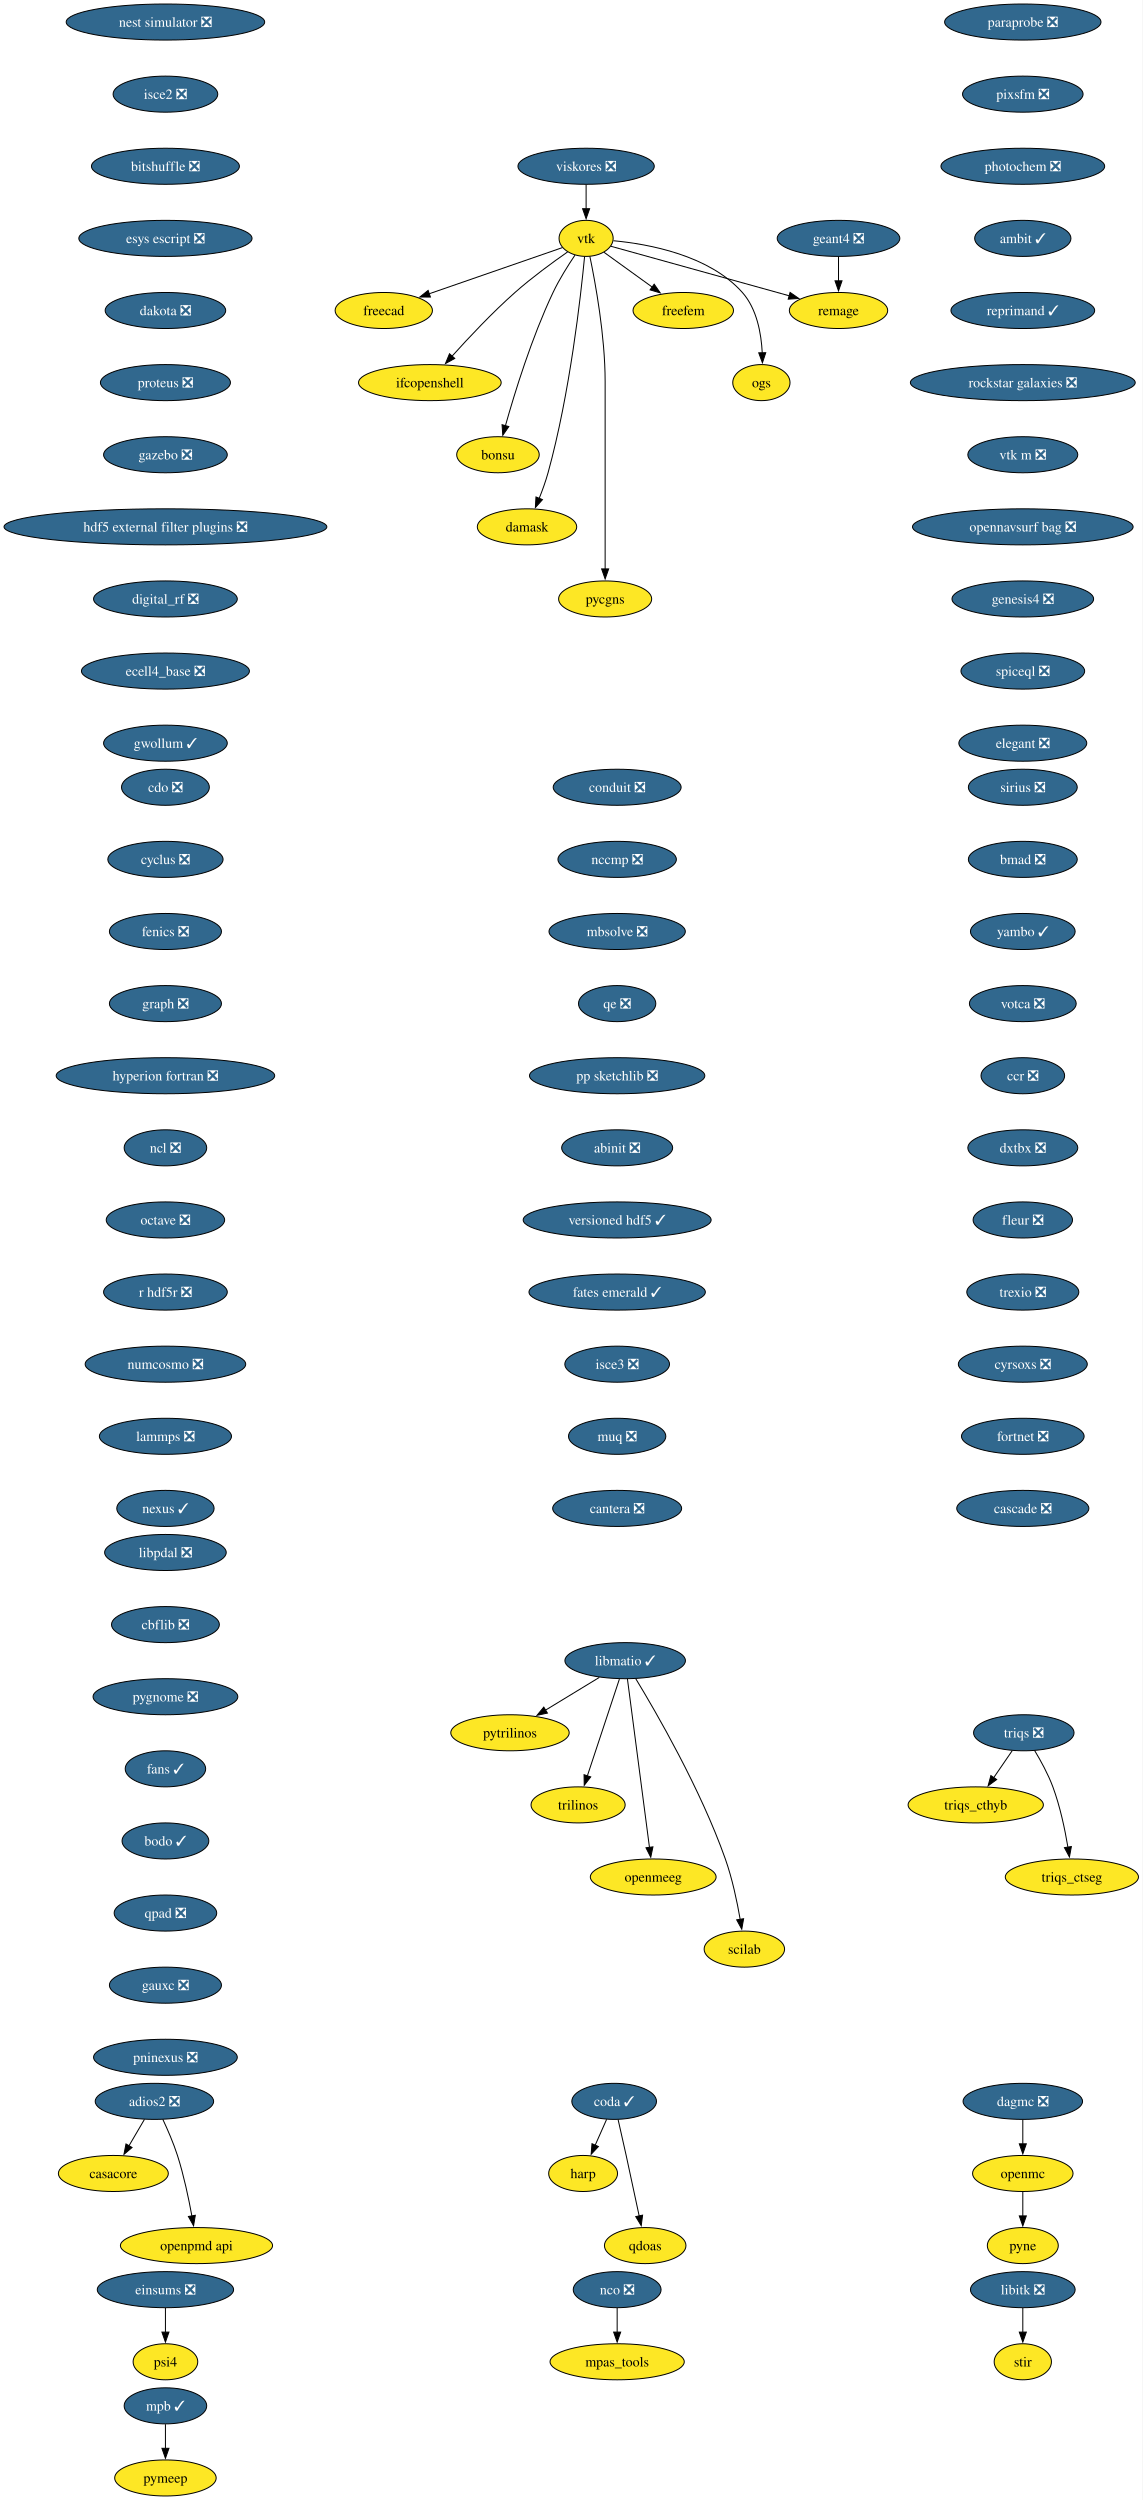
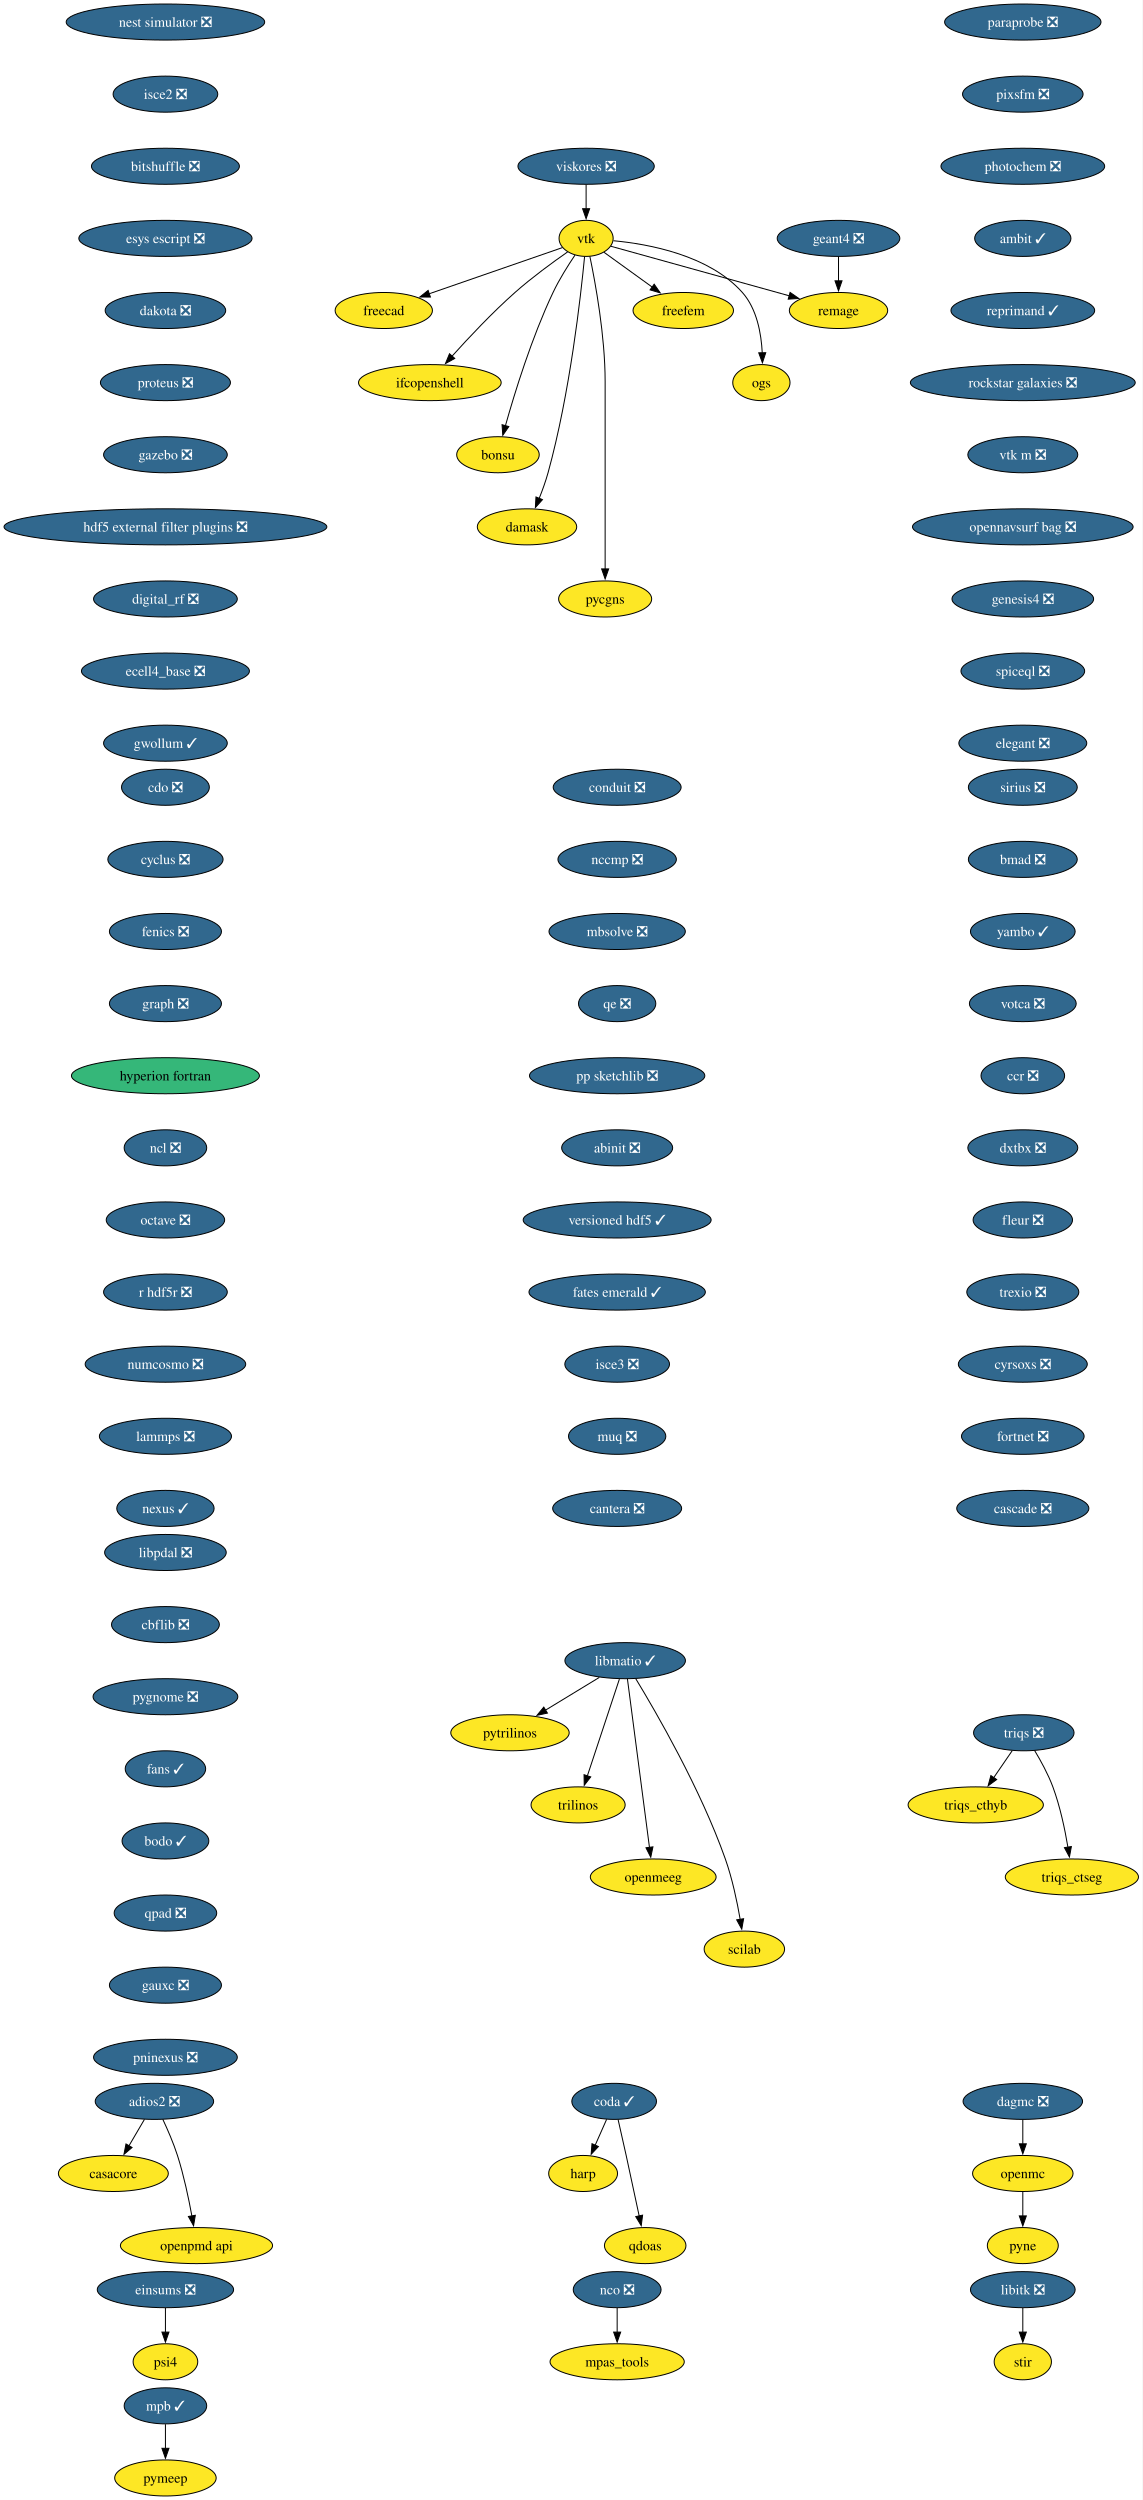
<svg xmlns="http://www.w3.org/2000/svg" xmlns:xlink="http://www.w3.org/1999/xlink" width="1141pt" height="2496pt" viewBox="0.00 0.00 1141.00 2496.00">
  <g id="graph0" class="graph" transform="scale(1 1) rotate(0) translate(4 2492)">
    <polygon fill="white" stroke="none" points="-4,4 -4,-2492 1136.63,-2492 1136.63,4 -4,4" />
    <g id="node1" class="node">
      <g id="a_node1">
        <a xlink:href="https://github.com/conda-forge/casacore-feedstock" xlink:title="casacore">
          <ellipse fill="#fde725" stroke="black" cx="109.17" cy="-322" rx="54.89" ry="18" />
          <text xml:space="preserve" text-anchor="middle" x="109.17" y="-317.32" font-family="Times,serif" font-size="14.00">casacore</text>
        </a>
      </g>
    </g>
    <g id="node2" class="node">
      <g id="a_node2">
        <a xlink:href="https://github.com/conda-forge/cdo-feedstock/pull/173" xlink:title="cdo ❎">
          <ellipse fill="#31688e" stroke="black" cx="161.17" cy="-1706" rx="43.84" ry="18" />
          <text xml:space="preserve" text-anchor="middle" x="161.17" y="-1701.33" font-family="Times,serif" font-size="14.00" fill="white">cdo ❎</text>
        </a>
      </g>
    </g>
    <g id="node3" class="node">
      <g id="a_node3">
        <a xlink:href="https://github.com/conda-forge/cyclus-feedstock/pull/112" xlink:title="cyclus ❎">
          <ellipse fill="#31688e" stroke="black" cx="161.17" cy="-1634" rx="57.52" ry="18" />
          <text xml:space="preserve" text-anchor="middle" x="161.17" y="-1629.33" font-family="Times,serif" font-size="14.00" fill="white">cyclus ❎</text>
        </a>
      </g>
    </g>
    <g id="node4" class="node">
      <g id="a_node4">
        <a xlink:href="https://github.com/conda-forge/fenics-feedstock/pull/287" xlink:title="fenics ❎">
          <ellipse fill="#31688e" stroke="black" cx="161.17" cy="-1562" rx="55.94" ry="18" />
          <text xml:space="preserve" text-anchor="middle" x="161.17" y="-1557.33" font-family="Times,serif" font-size="14.00" fill="white">fenics ❎</text>
        </a>
      </g>
    </g>
    <g id="node5" class="node">
      <g id="a_node5">
        <a xlink:href="https://github.com/conda-forge/graph-feedstock/pull/14" xlink:title="graph ❎">
          <ellipse fill="#31688e" stroke="black" cx="161.17" cy="-1490" rx="55.94" ry="18" />
          <text xml:space="preserve" text-anchor="middle" x="161.17" y="-1485.33" font-family="Times,serif" font-size="14.00" fill="white">graph ❎</text>
        </a>
      </g>
    </g>
    <g id="node6" class="node">
      <g id="a_node6">
-         <a xlink:href="https://github.com/conda-forge/hyperion-fortran-feedstock/pull/34" xlink:title="hyperion fortran ❎">
-           <ellipse fill="#31688e" stroke="black" cx="161.17" cy="-1418" rx="109.08" ry="18" />
-           <text xml:space="preserve" text-anchor="middle" x="161.17" y="-1413.33" font-family="Times,serif" font-size="14.00" fill="white">hyperion fortran ❎</text>
+         <a xlink:href="https://github.com/conda-forge/hyperion-fortran-feedstock" xlink:title="hyperion fortran">
+           <ellipse fill="#35b779" stroke="black" cx="161.17" cy="-1418" rx="93.82" ry="18" />
+           <text xml:space="preserve" text-anchor="middle" x="161.17" y="-1413.33" font-family="Times,serif" font-size="14.00">hyperion fortran</text>
        </a>
      </g>
    </g>
    <g id="node7" class="node">
      <g id="a_node7">
        <a xlink:href="https://github.com/conda-forge/ncl-feedstock/pull/171" xlink:title="ncl ❎">
          <ellipse fill="#31688e" stroke="black" cx="161.17" cy="-1346" rx="41.21" ry="18" />
          <text xml:space="preserve" text-anchor="middle" x="161.17" y="-1341.33" font-family="Times,serif" font-size="14.00" fill="white">ncl ❎</text>
        </a>
      </g>
    </g>
    <g id="node15" class="node">
      <g id="a_node15">
        <a xlink:href="https://github.com/conda-forge/octave-feedstock/pull/158" xlink:title="octave ❎">
          <ellipse fill="#31688e" stroke="black" cx="161.17" cy="-1274" rx="59.1" ry="18" />
          <text xml:space="preserve" text-anchor="middle" x="161.17" y="-1269.33" font-family="Times,serif" font-size="14.00" fill="white">octave ❎</text>
        </a>
      </g>
    </g>
    <g id="node8" class="node">
      <g id="a_node8">
        <a xlink:href="https://github.com/conda-forge/libitk-feedstock/pull/112" xlink:title="libitk ❎">
          <ellipse fill="#31688e" stroke="black" cx="1017.17" cy="-206" rx="52.26" ry="18" />
          <text xml:space="preserve" text-anchor="middle" x="1017.17" y="-201.33" font-family="Times,serif" font-size="14.00" fill="white">libitk ❎</text>
        </a>
      </g>
    </g>
    <g id="node9" class="node">
      <g id="a_node9">
        <a xlink:href="https://github.com/conda-forge/stir-feedstock" xlink:title="stir">
          <ellipse fill="#fde725" stroke="black" cx="1017.17" cy="-134" rx="28.59" ry="18" />
          <text xml:space="preserve" text-anchor="middle" x="1017.17" y="-129.32" font-family="Times,serif" font-size="14.00">stir</text>
        </a>
      </g>
    </g>
    <g id="edge6" class="edge">
      <path fill="none" stroke="black" d="M1017.17,-187.7C1017.17,-180.41 1017.17,-171.73 1017.17,-163.54" />
      <polygon fill="black" stroke="black" points="1020.67,-163.62 1017.17,-153.62 1013.67,-163.62 1020.67,-163.62" />
    </g>
    <g id="node10" class="node">
      <g id="a_node10">
        <a xlink:href="https://github.com/conda-forge/libmatio-feedstock/pull/62" xlink:title="libmatio ✓">
          <ellipse fill="#31688e" stroke="black" cx="620.17" cy="-834" rx="60.15" ry="18" />
          <text xml:space="preserve" text-anchor="middle" x="620.17" y="-829.33" font-family="Times,serif" font-size="14.00" fill="white">libmatio ✓</text>
        </a>
      </g>
    </g>
    <g id="node11" class="node">
      <g id="a_node11">
        <a xlink:href="https://github.com/conda-forge/pytrilinos-feedstock" xlink:title="pytrilinos">
          <ellipse fill="#fde725" stroke="black" cx="505.17" cy="-762" rx="59.1" ry="18" />
          <text xml:space="preserve" text-anchor="middle" x="505.17" y="-757.33" font-family="Times,serif" font-size="14.00">pytrilinos</text>
        </a>
      </g>
    </g>
    <g id="edge7" class="edge">
      <path fill="none" stroke="black" d="M594.36,-817.29C578.52,-807.65 558.03,-795.18 540.68,-784.62" />
      <polygon fill="black" stroke="black" points="542.54,-781.65 532.18,-779.44 538.9,-787.63 542.54,-781.65" />
    </g>
    <g id="node12" class="node">
      <g id="a_node12">
        <a xlink:href="https://github.com/conda-forge/trilinos-feedstock" xlink:title="trilinos">
          <ellipse fill="#fde725" stroke="black" cx="573.17" cy="-690" rx="47" ry="18" />
          <text xml:space="preserve" text-anchor="middle" x="573.17" y="-685.33" font-family="Times,serif" font-size="14.00">trilinos</text>
        </a>
      </g>
    </g>
    <g id="edge8" class="edge">
      <path fill="none" stroke="black" d="M614.4,-815.59C606.43,-791.5 591.95,-747.75 582.44,-719.03" />
      <polygon fill="black" stroke="black" points="585.77,-717.94 579.3,-709.55 579.12,-720.14 585.77,-717.94" />
    </g>
    <g id="node13" class="node">
      <g id="a_node13">
        <a xlink:href="https://github.com/conda-forge/openmeeg-feedstock" xlink:title="openmeeg">
          <ellipse fill="#fde725" stroke="black" cx="648.17" cy="-618" rx="62.78" ry="18" />
          <text xml:space="preserve" text-anchor="middle" x="648.17" y="-613.33" font-family="Times,serif" font-size="14.00">openmeeg</text>
        </a>
      </g>
    </g>
    <g id="edge9" class="edge">
      <path fill="none" stroke="black" d="M622.41,-815.85C627.21,-779.14 638.53,-692.66 644.43,-647.53" />
      <polygon fill="black" stroke="black" points="647.89,-648.1 645.71,-637.73 640.95,-647.19 647.89,-648.1" />
    </g>
    <g id="node14" class="node">
      <g id="a_node14">
        <a xlink:href="https://github.com/conda-forge/scilab-feedstock" xlink:title="scilab">
          <ellipse fill="#fde725" stroke="black" cx="739.17" cy="-546" rx="40.16" ry="18" />
          <text xml:space="preserve" text-anchor="middle" x="739.17" y="-541.33" font-family="Times,serif" font-size="14.00">scilab</text>
        </a>
      </g>
    </g>
    <g id="edge10" class="edge">
      <path fill="none" stroke="black" d="M630.71,-816.02C650.95,-782.72 695.41,-705.97 720.17,-636 727.1,-616.39 731.93,-593.42 734.98,-575.73" />
      <polygon fill="black" stroke="black" points="738.42,-576.35 736.57,-565.92 731.51,-575.23 738.42,-576.35" />
    </g>
    <g id="node18" class="node">
      <g id="a_node18">
        <a xlink:href="https://github.com/conda-forge/r-hdf5r-feedstock/pull/44" xlink:title="r hdf5r ❎">
          <ellipse fill="#31688e" stroke="black" cx="161.17" cy="-1202" rx="61.73" ry="18" />
          <text xml:space="preserve" text-anchor="middle" x="161.17" y="-1197.33" font-family="Times,serif" font-size="14.00" fill="white">r hdf5r ❎</text>
        </a>
      </g>
    </g>
    <g id="node16" class="node">
      <g id="a_node16">
        <a xlink:href="https://github.com/conda-forge/nco-feedstock/pull/215" xlink:title="nco ❎">
          <ellipse fill="#31688e" stroke="black" cx="612.17" cy="-206" rx="43.84" ry="18" />
          <text xml:space="preserve" text-anchor="middle" x="612.17" y="-201.33" font-family="Times,serif" font-size="14.00" fill="white">nco ❎</text>
        </a>
      </g>
    </g>
    <g id="node17" class="node">
      <g id="a_node17">
        <a xlink:href="https://github.com/conda-forge/mpas_tools-feedstock" xlink:title="mpas_tools">
          <ellipse fill="#fde725" stroke="black" cx="612.17" cy="-134" rx="66.99" ry="18" />
          <text xml:space="preserve" text-anchor="middle" x="612.17" y="-129.32" font-family="Times,serif" font-size="14.00">mpas_tools</text>
        </a>
      </g>
    </g>
    <g id="edge12" class="edge">
      <path fill="none" stroke="black" d="M612.17,-187.7C612.17,-180.41 612.17,-171.73 612.17,-163.54" />
      <polygon fill="black" stroke="black" points="615.67,-163.62 612.17,-153.62 608.67,-163.62 615.67,-163.62" />
    </g>
    <g id="node21" class="node">
      <g id="a_node21">
        <a xlink:href="https://github.com/conda-forge/numcosmo-feedstock/pull/110" xlink:title="numcosmo ❎">
          <ellipse fill="#31688e" stroke="black" cx="161.17" cy="-1130" rx="80.14" ry="18" />
          <text xml:space="preserve" text-anchor="middle" x="161.17" y="-1125.33" font-family="Times,serif" font-size="14.00" fill="white">numcosmo ❎</text>
        </a>
      </g>
    </g>
    <g id="node19" class="node">
      <g id="a_node19">
        <a xlink:href="https://github.com/conda-forge/openmc-feedstock" xlink:title="openmc">
          <ellipse fill="#fde725" stroke="black" cx="1017.17" cy="-322" rx="50.16" ry="18" />
          <text xml:space="preserve" text-anchor="middle" x="1017.17" y="-317.32" font-family="Times,serif" font-size="14.00">openmc</text>
        </a>
      </g>
    </g>
    <g id="node20" class="node">
      <g id="a_node20">
        <a xlink:href="https://github.com/conda-forge/pyne-feedstock" xlink:title="pyne">
          <ellipse fill="#fde725" stroke="black" cx="1017.17" cy="-250" rx="35.42" ry="18" />
          <text xml:space="preserve" text-anchor="middle" x="1017.17" y="-245.32" font-family="Times,serif" font-size="14.00">pyne</text>
        </a>
      </g>
    </g>
    <g id="edge14" class="edge">
      <path fill="none" stroke="black" d="M1017.17,-303.7C1017.17,-296.41 1017.17,-287.73 1017.17,-279.54" />
      <polygon fill="black" stroke="black" points="1020.67,-279.62 1017.17,-269.62 1013.67,-279.62 1020.67,-279.62" />
    </g>
    <g id="node31" class="node">
      <g id="a_node31">
        <a xlink:href="https://github.com/conda-forge/lammps-feedstock/pull/239" xlink:title="lammps ❎">
          <ellipse fill="#31688e" stroke="black" cx="161.17" cy="-1058" rx="65.94" ry="18" />
          <text xml:space="preserve" text-anchor="middle" x="161.17" y="-1053.33" font-family="Times,serif" font-size="14.00" fill="white">lammps ❎</text>
        </a>
      </g>
    </g>
    <g id="node22" class="node">
      <g id="a_node22">
        <a xlink:href="https://github.com/conda-forge/vtk-feedstock" xlink:title="vtk">
          <ellipse fill="#fde725" stroke="black" cx="581.17" cy="-2254" rx="27.01" ry="18" />
          <text xml:space="preserve" text-anchor="middle" x="581.17" y="-2249.32" font-family="Times,serif" font-size="14.00">vtk</text>
        </a>
      </g>
    </g>
    <g id="node23" class="node">
      <g id="a_node23">
        <a xlink:href="https://github.com/conda-forge/freecad-feedstock" xlink:title="freecad">
          <ellipse fill="#fde725" stroke="black" cx="379.17" cy="-2182" rx="48.58" ry="18" />
          <text xml:space="preserve" text-anchor="middle" x="379.17" y="-2177.32" font-family="Times,serif" font-size="14.00">freecad</text>
        </a>
      </g>
    </g>
    <g id="edge16" class="edge">
      <path fill="none" stroke="black" d="M557.6,-2244.83C525.09,-2233.57 465.83,-2213.03 424.57,-2198.73" />
      <polygon fill="black" stroke="black" points="425.73,-2195.43 415.13,-2195.46 423.44,-2202.05 425.73,-2195.43" />
    </g>
    <g id="node24" class="node">
      <g id="a_node24">
        <a xlink:href="https://github.com/conda-forge/ifcopenshell-feedstock" xlink:title="ifcopenshell">
          <ellipse fill="#fde725" stroke="black" cx="425.17" cy="-2110" rx="71.2" ry="18" />
          <text xml:space="preserve" text-anchor="middle" x="425.17" y="-2105.32" font-family="Times,serif" font-size="14.00">ifcopenshell</text>
        </a>
      </g>
    </g>
    <g id="edge17" class="edge">
      <path fill="none" stroke="black" d="M562.72,-2240.51C547.99,-2230.24 527.09,-2214.99 510.17,-2200 487.48,-2179.91 463.85,-2154.77 447.28,-2136.34" />
      <polygon fill="black" stroke="black" points="450.02,-2134.15 440.75,-2129.01 444.79,-2138.81 450.02,-2134.15" />
    </g>
    <g id="node25" class="node">
      <g id="a_node25">
        <a xlink:href="https://github.com/conda-forge/bonsu-feedstock" xlink:title="bonsu">
          <ellipse fill="#fde725" stroke="black" cx="493.17" cy="-2038" rx="41.21" ry="18" />
          <text xml:space="preserve" text-anchor="middle" x="493.17" y="-2033.33" font-family="Times,serif" font-size="14.00">bonsu</text>
        </a>
      </g>
    </g>
    <g id="edge18" class="edge">
      <path fill="none" stroke="black" d="M570.07,-2237.3C563.14,-2227.03 554.39,-2213.12 548.17,-2200 526.85,-2155.08 509.79,-2099.63 500.6,-2066.91" />
      <polygon fill="black" stroke="black" points="504.01,-2066.12 497.98,-2057.41 497.26,-2067.98 504.01,-2066.12" />
    </g>
    <g id="node26" class="node">
      <g id="a_node26">
        <a xlink:href="https://github.com/conda-forge/damask-feedstock" xlink:title="damask">
          <ellipse fill="#fde725" stroke="black" cx="522.17" cy="-1966" rx="49.63" ry="18" />
          <text xml:space="preserve" text-anchor="middle" x="522.17" y="-1961.33" font-family="Times,serif" font-size="14.00">damask</text>
        </a>
      </g>
    </g>
    <g id="edge19" class="edge">
      <path fill="none" stroke="black" d="M579.64,-2235.77C575.91,-2196.78 564.99,-2099.01 543.17,-2020 540.81,-2011.47 537.54,-2002.44 534.28,-1994.29" />
      <polygon fill="black" stroke="black" points="537.59,-1993.14 530.51,-1985.26 531.13,-1995.84 537.59,-1993.14" />
    </g>
    <g id="node27" class="node">
      <g id="a_node27">
        <a xlink:href="https://github.com/conda-forge/pycgns-feedstock" xlink:title="pycgns">
          <ellipse fill="#fde725" stroke="black" cx="600.17" cy="-1894" rx="46.47" ry="18" />
          <text xml:space="preserve" text-anchor="middle" x="600.17" y="-1889.33" font-family="Times,serif" font-size="14.00">pycgns</text>
        </a>
      </g>
    </g>
    <g id="edge20" class="edge">
      <path fill="none" stroke="black" d="M584.92,-2236.05C590.46,-2209.52 600.17,-2156.52 600.17,-2111 600.17,-2111 600.17,-2111 600.17,-2037 600.17,-1997.74 600.17,-1952.38 600.17,-1923.69" />
      <polygon fill="black" stroke="black" points="603.67,-1924 600.17,-1914 596.67,-1924 603.67,-1924" />
    </g>
    <g id="node28" class="node">
      <g id="a_node28">
        <a xlink:href="https://github.com/conda-forge/freefem-feedstock" xlink:title="freefem">
          <ellipse fill="#fde725" stroke="black" cx="678.17" cy="-2182" rx="50.16" ry="18" />
          <text xml:space="preserve" text-anchor="middle" x="678.17" y="-2177.32" font-family="Times,serif" font-size="14.00">freefem</text>
        </a>
      </g>
    </g>
    <g id="edge21" class="edge">
      <path fill="none" stroke="black" d="M598.96,-2240.16C612.49,-2230.39 631.44,-2216.72 647.41,-2205.19" />
      <polygon fill="black" stroke="black" points="649.12,-2208.27 655.18,-2199.58 645.03,-2202.6 649.12,-2208.27" />
    </g>
    <g id="node29" class="node">
      <g id="a_node29">
        <a xlink:href="https://github.com/conda-forge/ogs-feedstock" xlink:title="ogs">
          <ellipse fill="#fde725" stroke="black" cx="756.17" cy="-2110" rx="28.59" ry="18" />
          <text xml:space="preserve" text-anchor="middle" x="756.17" y="-2105.32" font-family="Times,serif" font-size="14.00">ogs</text>
        </a>
      </g>
    </g>
    <g id="edge22" class="edge">
      <path fill="none" stroke="black" d="M608.45,-2251.65C643.56,-2248.38 704,-2237.3 737.17,-2200 751.7,-2183.65 756.07,-2158.95 757.02,-2139.71" />
      <polygon fill="black" stroke="black" points="760.52,-2139.86 757.2,-2129.8 753.52,-2139.74 760.52,-2139.86" />
    </g>
    <g id="node30" class="node">
      <g id="a_node30">
        <a xlink:href="https://github.com/conda-forge/remage-feedstock" xlink:title="remage">
          <ellipse fill="#fde725" stroke="black" cx="833.17" cy="-2182" rx="49.1" ry="18" />
          <text xml:space="preserve" text-anchor="middle" x="833.17" y="-2177.32" font-family="Times,serif" font-size="14.00">remage</text>
        </a>
      </g>
    </g>
    <g id="edge23" class="edge">
      <path fill="none" stroke="black" d="M605.79,-2246.16C646.95,-2234.73 730.48,-2211.52 784.04,-2196.65" />
      <polygon fill="black" stroke="black" points="784.82,-2200.06 793.52,-2194.01 782.95,-2193.32 784.82,-2200.06" />
    </g>
    <g id="node34" class="node">
      <g id="a_node34">
        <a xlink:href="https://github.com/conda-forge/nexus-feedstock/pull/27" xlink:title="nexus ✓">
          <ellipse fill="#31688e" stroke="black" cx="161.17" cy="-986" rx="48.58" ry="18" />
          <text xml:space="preserve" text-anchor="middle" x="161.17" y="-981.33" font-family="Times,serif" font-size="14.00" fill="white">nexus ✓</text>
        </a>
      </g>
    </g>
    <g id="node32" class="node">
      <g id="a_node32">
        <a xlink:href="https://github.com/conda-forge/mpb-feedstock/pull/51" xlink:title="mpb ✓">
          <ellipse fill="#31688e" stroke="black" cx="161.17" cy="-90" rx="41.21" ry="18" />
          <text xml:space="preserve" text-anchor="middle" x="161.17" y="-85.33" font-family="Times,serif" font-size="14.00" fill="white">mpb ✓</text>
        </a>
      </g>
    </g>
    <g id="node33" class="node">
      <g id="a_node33">
        <a xlink:href="https://github.com/conda-forge/pymeep-feedstock" xlink:title="pymeep">
          <ellipse fill="#fde725" stroke="black" cx="161.17" cy="-18" rx="50.68" ry="18" />
          <text xml:space="preserve" text-anchor="middle" x="161.17" y="-13.32" font-family="Times,serif" font-size="14.00">pymeep</text>
        </a>
      </g>
    </g>
    <g id="edge25" class="edge">
      <path fill="none" stroke="black" d="M161.17,-71.7C161.17,-64.41 161.17,-55.73 161.17,-47.54" />
      <polygon fill="black" stroke="black" points="164.67,-47.62 161.17,-37.62 157.67,-47.62 164.67,-47.62" />
    </g>
    <g id="node35" class="node">
      <g id="a_node35">
        <a xlink:href="https://github.com/conda-forge/openpmd-api-feedstock" xlink:title="openpmd api">
          <ellipse fill="#fde725" stroke="black" cx="192.17" cy="-250" rx="75.94" ry="18" />
          <text xml:space="preserve" text-anchor="middle" x="192.17" y="-245.32" font-family="Times,serif" font-size="14.00">openpmd api</text>
        </a>
      </g>
    </g>
    <g id="node36" class="node">
      <g id="a_node36">
        <a xlink:href="https://github.com/conda-forge/geant4-feedstock/pull/92" xlink:title="geant4 ❎">
          <ellipse fill="#31688e" stroke="black" cx="833.17" cy="-2254" rx="61.2" ry="18" />
          <text xml:space="preserve" text-anchor="middle" x="833.17" y="-2249.32" font-family="Times,serif" font-size="14.00" fill="white">geant4 ❎</text>
        </a>
      </g>
    </g>
    <g id="edge27" class="edge">
      <path fill="none" stroke="black" d="M833.17,-2235.7C833.17,-2228.41 833.17,-2219.73 833.17,-2211.54" />
      <polygon fill="black" stroke="black" points="836.67,-2211.62 833.17,-2201.62 829.67,-2211.62 836.67,-2211.62" />
    </g>
    <g id="node37" class="node">
      <g id="a_node37">
        <a xlink:href="https://github.com/conda-forge/nest-simulator-feedstock/pull/124" xlink:title="nest simulator ❎">
          <ellipse fill="#31688e" stroke="black" cx="161.17" cy="-2470" rx="99.08" ry="18" />
          <text xml:space="preserve" text-anchor="middle" x="161.17" y="-2465.32" font-family="Times,serif" font-size="14.00" fill="white">nest simulator ❎</text>
        </a>
      </g>
    </g>
    <g id="node38" class="node">
      <g id="a_node38">
        <a xlink:href="https://github.com/conda-forge/isce2-feedstock/pull/83" xlink:title="isce2 ❎">
          <ellipse fill="#31688e" stroke="black" cx="161.17" cy="-2398" rx="52.26" ry="18" />
          <text xml:space="preserve" text-anchor="middle" x="161.17" y="-2393.32" font-family="Times,serif" font-size="14.00" fill="white">isce2 ❎</text>
        </a>
      </g>
    </g>
    <g id="node39" class="node">
      <g id="a_node39">
        <a xlink:href="https://github.com/conda-forge/bitshuffle-feedstock/pull/64" xlink:title="bitshuffle ❎">
          <ellipse fill="#31688e" stroke="black" cx="161.17" cy="-2326" rx="73.83" ry="18" />
          <text xml:space="preserve" text-anchor="middle" x="161.17" y="-2321.32" font-family="Times,serif" font-size="14.00" fill="white">bitshuffle ❎</text>
        </a>
      </g>
    </g>
    <g id="node40" class="node">
      <g id="a_node40">
        <a xlink:href="https://github.com/conda-forge/esys-escript-feedstock/pull/83" xlink:title="esys escript ❎">
          <ellipse fill="#31688e" stroke="black" cx="161.17" cy="-2254" rx="86.46" ry="18" />
          <text xml:space="preserve" text-anchor="middle" x="161.17" y="-2249.32" font-family="Times,serif" font-size="14.00" fill="white">esys escript ❎</text>
        </a>
      </g>
    </g>
    <g id="node42" class="node">
      <g id="a_node42">
        <a xlink:href="https://github.com/conda-forge/dakota-feedstock/pull/61" xlink:title="dakota ❎">
          <ellipse fill="#31688e" stroke="black" cx="161.17" cy="-2182" rx="60.15" ry="18" />
          <text xml:space="preserve" text-anchor="middle" x="161.17" y="-2177.32" font-family="Times,serif" font-size="14.00" fill="white">dakota ❎</text>
        </a>
      </g>
    </g>
    <g id="node41" class="node">
      <g id="a_node41">
        <a xlink:href="https://github.com/conda-forge/adios2-feedstock/pull/133" xlink:title="adios2 ❎">
          <ellipse fill="#31688e" stroke="black" cx="150.17" cy="-394" rx="59.1" ry="18" />
          <text xml:space="preserve" text-anchor="middle" x="150.17" y="-389.32" font-family="Times,serif" font-size="14.00" fill="white">adios2 ❎</text>
        </a>
      </g>
    </g>
    <g id="edge31" class="edge">
      <path fill="none" stroke="black" d="M140.24,-376.05C135.61,-368.14 129.98,-358.54 124.8,-349.69" />
      <polygon fill="black" stroke="black" points="127.84,-347.95 119.76,-341.1 121.8,-351.49 127.84,-347.95" />
    </g>
    <g id="edge32" class="edge">
      <path fill="none" stroke="black" d="M158.51,-376.15C163.32,-365.89 169.19,-352.42 173.17,-340 179.51,-320.19 184.35,-297.23 187.56,-279.59" />
      <polygon fill="black" stroke="black" points="190.99,-280.27 189.26,-269.82 184.1,-279.07 190.99,-280.27" />
    </g>
    <g id="node43" class="node">
      <g id="a_node43">
        <a xlink:href="https://github.com/conda-forge/proteus-feedstock/pull/78" xlink:title="proteus ❎">
          <ellipse fill="#31688e" stroke="black" cx="161.17" cy="-2110" rx="64.89" ry="18" />
          <text xml:space="preserve" text-anchor="middle" x="161.17" y="-2105.32" font-family="Times,serif" font-size="14.00" fill="white">proteus ❎</text>
        </a>
      </g>
    </g>
    <g id="node47" class="node">
      <g id="a_node47">
        <a xlink:href="https://github.com/conda-forge/gazebo-feedstock/pull/259" xlink:title="gazebo ❎">
          <ellipse fill="#31688e" stroke="black" cx="161.17" cy="-2038" rx="61.73" ry="18" />
          <text xml:space="preserve" text-anchor="middle" x="161.17" y="-2033.33" font-family="Times,serif" font-size="14.00" fill="white">gazebo ❎</text>
        </a>
      </g>
    </g>
    <g id="node44" class="node">
      <g id="a_node44">
        <a xlink:href="https://github.com/conda-forge/triqs-feedstock/pull/79" xlink:title="triqs ❎">
          <ellipse fill="#31688e" stroke="black" cx="1018.17" cy="-762" rx="50.16" ry="18" />
          <text xml:space="preserve" text-anchor="middle" x="1018.17" y="-757.33" font-family="Times,serif" font-size="14.00" fill="white">triqs ❎</text>
        </a>
      </g>
    </g>
    <g id="node45" class="node">
      <g id="a_node45">
        <a xlink:href="https://github.com/conda-forge/triqs_cthyb-feedstock" xlink:title="triqs_cthyb">
          <ellipse fill="#fde725" stroke="black" cx="970.17" cy="-690" rx="67.52" ry="18" />
          <text xml:space="preserve" text-anchor="middle" x="970.17" y="-685.33" font-family="Times,serif" font-size="14.00">triqs_cthyb</text>
        </a>
      </g>
    </g>
    <g id="edge35" class="edge">
      <path fill="none" stroke="black" d="M1006.55,-744.05C1001,-735.97 994.25,-726.12 988.07,-717.11" />
      <polygon fill="black" stroke="black" points="991.08,-715.31 982.53,-709.04 985.3,-719.26 991.08,-715.31" />
    </g>
    <g id="node46" class="node">
      <g id="a_node46">
        <a xlink:href="https://github.com/conda-forge/triqs_ctseg-feedstock" xlink:title="triqs_ctseg">
          <ellipse fill="#fde725" stroke="black" cx="1066.17" cy="-618" rx="66.47" ry="18" />
          <text xml:space="preserve" text-anchor="middle" x="1066.17" y="-613.33" font-family="Times,serif" font-size="14.00">triqs_ctseg</text>
        </a>
      </g>
    </g>
    <g id="edge36" class="edge">
      <path fill="none" stroke="black" d="M1028.88,-744.41C1035.01,-734.25 1042.42,-720.78 1047.17,-708 1054.4,-688.5 1059.22,-665.53 1062.19,-647.8" />
      <polygon fill="black" stroke="black" points="1065.64,-648.4 1063.73,-637.98 1058.73,-647.32 1065.64,-648.4" />
    </g>
    <g id="node48" class="node">
      <g id="a_node48">
        <a xlink:href="https://github.com/conda-forge/hdf5-external-filter-plugins-feedstock/pull/29" xlink:title="hdf5 external filter plugins ❎">
          <ellipse fill="#31688e" stroke="black" cx="161.17" cy="-1966" rx="161.17" ry="18" />
          <text xml:space="preserve" text-anchor="middle" x="161.17" y="-1961.33" font-family="Times,serif" font-size="14.00" fill="white">hdf5 external filter plugins ❎</text>
        </a>
      </g>
    </g>
    <g id="node49" class="node">
      <g id="a_node49">
        <a xlink:href="https://github.com/conda-forge/digital_rf-feedstock/pull/42" xlink:title="digital_rf ❎">
          <ellipse fill="#31688e" stroke="black" cx="161.17" cy="-1894" rx="71.73" ry="18" />
          <text xml:space="preserve" text-anchor="middle" x="161.17" y="-1889.33" font-family="Times,serif" font-size="14.00" fill="white">digital_rf ❎</text>
        </a>
      </g>
    </g>
    <g id="node50" class="node">
      <g id="a_node50">
        <a xlink:href="https://github.com/conda-forge/ecell4_base-feedstock/pull/37" xlink:title="ecell4_base ❎">
          <ellipse fill="#31688e" stroke="black" cx="161.17" cy="-1822" rx="83.83" ry="18" />
          <text xml:space="preserve" text-anchor="middle" x="161.17" y="-1817.33" font-family="Times,serif" font-size="14.00" fill="white">ecell4_base ❎</text>
        </a>
      </g>
    </g>
    <g id="node51" class="node">
      <g id="a_node51">
        <a xlink:href="https://github.com/conda-forge/gwollum-feedstock/pull/74" xlink:title="gwollum ✓">
          <ellipse fill="#31688e" stroke="black" cx="161.17" cy="-1750" rx="61.73" ry="18" />
          <text xml:space="preserve" text-anchor="middle" x="161.17" y="-1745.33" font-family="Times,serif" font-size="14.00" fill="white">gwollum ✓</text>
        </a>
      </g>
    </g>
    <g id="node52" class="node">
      <g id="a_node52">
        <a xlink:href="https://github.com/conda-forge/conduit-feedstock/pull/59" xlink:title="conduit ❎">
          <ellipse fill="#31688e" stroke="black" cx="612.17" cy="-1706" rx="63.84" ry="18" />
          <text xml:space="preserve" text-anchor="middle" x="612.17" y="-1701.33" font-family="Times,serif" font-size="14.00" fill="white">conduit ❎</text>
        </a>
      </g>
    </g>
    <g id="node53" class="node">
      <g id="a_node53">
        <a xlink:href="https://github.com/conda-forge/nccmp-feedstock/pull/27" xlink:title="nccmp ❎">
          <ellipse fill="#31688e" stroke="black" cx="612.17" cy="-1634" rx="59.1" ry="18" />
          <text xml:space="preserve" text-anchor="middle" x="612.17" y="-1629.33" font-family="Times,serif" font-size="14.00" fill="white">nccmp ❎</text>
        </a>
      </g>
    </g>
    <g id="node55" class="node">
      <g id="a_node55">
        <a xlink:href="https://github.com/conda-forge/mbsolve-feedstock/pull/23" xlink:title="mbsolve ❎">
          <ellipse fill="#31688e" stroke="black" cx="612.17" cy="-1562" rx="68.04" ry="18" />
          <text xml:space="preserve" text-anchor="middle" x="612.17" y="-1557.33" font-family="Times,serif" font-size="14.00" fill="white">mbsolve ❎</text>
        </a>
      </g>
    </g>
    <g id="node54" class="node">
      <g id="a_node54">
        <a xlink:href="https://github.com/conda-forge/dagmc-feedstock/pull/42" xlink:title="dagmc ❎">
          <ellipse fill="#31688e" stroke="black" cx="1017.17" cy="-394" rx="59.63" ry="18" />
          <text xml:space="preserve" text-anchor="middle" x="1017.17" y="-389.32" font-family="Times,serif" font-size="14.00" fill="white">dagmc ❎</text>
        </a>
      </g>
    </g>
    <g id="edge43" class="edge">
      <path fill="none" stroke="black" d="M1017.17,-375.7C1017.17,-368.41 1017.17,-359.73 1017.17,-351.54" />
      <polygon fill="black" stroke="black" points="1020.67,-351.62 1017.17,-341.62 1013.67,-351.62 1020.67,-351.62" />
    </g>
    <g id="node56" class="node">
      <g id="a_node56">
        <a xlink:href="https://github.com/conda-forge/qe-feedstock/pull/80" xlink:title="qe ❎">
          <ellipse fill="#31688e" stroke="black" cx="612.17" cy="-1490" rx="38.58" ry="18" />
          <text xml:space="preserve" text-anchor="middle" x="612.17" y="-1485.33" font-family="Times,serif" font-size="14.00" fill="white">qe ❎</text>
        </a>
      </g>
    </g>
    <g id="node57" class="node">
      <g id="a_node57">
        <a xlink:href="https://github.com/conda-forge/pp-sketchlib-feedstock/pull/67" xlink:title="pp sketchlib ❎">
          <ellipse fill="#31688e" stroke="black" cx="612.17" cy="-1418" rx="87.51" ry="18" />
          <text xml:space="preserve" text-anchor="middle" x="612.17" y="-1413.33" font-family="Times,serif" font-size="14.00" fill="white">pp sketchlib ❎</text>
        </a>
      </g>
    </g>
    <g id="node58" class="node">
      <g id="a_node58">
        <a xlink:href="https://github.com/conda-forge/abinit-feedstock/pull/77" xlink:title="abinit ❎">
          <ellipse fill="#31688e" stroke="black" cx="612.17" cy="-1346" rx="55.42" ry="18" />
          <text xml:space="preserve" text-anchor="middle" x="612.17" y="-1341.33" font-family="Times,serif" font-size="14.00" fill="white">abinit ❎</text>
        </a>
      </g>
    </g>
    <g id="node59" class="node">
      <g id="a_node59">
        <a xlink:href="https://github.com/conda-forge/versioned-hdf5-feedstock/pull/20" xlink:title="versioned hdf5 ✓">
          <ellipse fill="#31688e" stroke="black" cx="612.17" cy="-1274" rx="93.82" ry="18" />
          <text xml:space="preserve" text-anchor="middle" x="612.17" y="-1269.33" font-family="Times,serif" font-size="14.00" fill="white">versioned hdf5 ✓</text>
        </a>
      </g>
    </g>
    <g id="node60" class="node">
      <g id="a_node60">
        <a xlink:href="https://github.com/conda-forge/fates-emerald-feedstock/pull/24" xlink:title="fates emerald ✓">
          <ellipse fill="#31688e" stroke="black" cx="612.17" cy="-1202" rx="88.04" ry="18" />
          <text xml:space="preserve" text-anchor="middle" x="612.17" y="-1197.33" font-family="Times,serif" font-size="14.00" fill="white">fates emerald ✓</text>
        </a>
      </g>
    </g>
    <g id="node61" class="node">
      <g id="a_node61">
        <a xlink:href="https://github.com/conda-forge/isce3-feedstock/pull/113" xlink:title="isce3 ❎">
          <ellipse fill="#31688e" stroke="black" cx="612.17" cy="-1130" rx="52.26" ry="18" />
          <text xml:space="preserve" text-anchor="middle" x="612.17" y="-1125.33" font-family="Times,serif" font-size="14.00" fill="white">isce3 ❎</text>
        </a>
      </g>
    </g>
    <g id="node62" class="node">
      <g id="a_node62">
        <a xlink:href="https://github.com/conda-forge/muq-feedstock/pull/60" xlink:title="muq ❎">
          <ellipse fill="#31688e" stroke="black" cx="612.17" cy="-1058" rx="48.58" ry="18" />
          <text xml:space="preserve" text-anchor="middle" x="612.17" y="-1053.33" font-family="Times,serif" font-size="14.00" fill="white">muq ❎</text>
        </a>
      </g>
    </g>
    <g id="node63" class="node">
      <g id="a_node63">
        <a xlink:href="https://github.com/conda-forge/cantera-feedstock/pull/70" xlink:title="cantera ❎">
          <ellipse fill="#31688e" stroke="black" cx="612.17" cy="-986" rx="64.36" ry="18" />
          <text xml:space="preserve" text-anchor="middle" x="612.17" y="-981.33" font-family="Times,serif" font-size="14.00" fill="white">cantera ❎</text>
        </a>
      </g>
    </g>
    <g id="node64" class="node">
      <g id="a_node64">
        <a xlink:href="https://github.com/conda-forge/sirius-feedstock/pull/37" xlink:title="sirius ❎">
          <ellipse fill="#31688e" stroke="black" cx="1017.17" cy="-1706" rx="54.36" ry="18" />
          <text xml:space="preserve" text-anchor="middle" x="1017.17" y="-1701.33" font-family="Times,serif" font-size="14.00" fill="white">sirius ❎</text>
        </a>
      </g>
    </g>
    <g id="node65" class="node">
      <g id="a_node65">
        <a xlink:href="https://github.com/conda-forge/bmad-feedstock/pull/695" xlink:title="bmad ❎">
          <ellipse fill="#31688e" stroke="black" cx="1017.17" cy="-1634" rx="54.36" ry="18" />
          <text xml:space="preserve" text-anchor="middle" x="1017.17" y="-1629.33" font-family="Times,serif" font-size="14.00" fill="white">bmad ❎</text>
        </a>
      </g>
    </g>
    <g id="node66" class="node">
      <g id="a_node66">
        <a xlink:href="https://github.com/conda-forge/yambo-feedstock/pull/52" xlink:title="yambo ✓">
          <ellipse fill="#31688e" stroke="black" cx="1017.17" cy="-1562" rx="52.26" ry="18" />
          <text xml:space="preserve" text-anchor="middle" x="1017.17" y="-1557.33" font-family="Times,serif" font-size="14.00" fill="white">yambo ✓</text>
        </a>
      </g>
    </g>
    <g id="node67" class="node">
      <g id="a_node67">
        <a xlink:href="https://github.com/conda-forge/votca-feedstock/pull/33" xlink:title="votca ❎">
          <ellipse fill="#31688e" stroke="black" cx="1017.17" cy="-1490" rx="53.31" ry="18" />
          <text xml:space="preserve" text-anchor="middle" x="1017.17" y="-1485.33" font-family="Times,serif" font-size="14.00" fill="white">votca ❎</text>
        </a>
      </g>
    </g>
    <g id="node71" class="node">
      <g id="a_node71">
        <a xlink:href="https://github.com/conda-forge/ccr-feedstock/pull/14" xlink:title="ccr ❎">
          <ellipse fill="#31688e" stroke="black" cx="1017.17" cy="-1418" rx="41.74" ry="18" />
          <text xml:space="preserve" text-anchor="middle" x="1017.17" y="-1413.33" font-family="Times,serif" font-size="14.00" fill="white">ccr ❎</text>
        </a>
      </g>
    </g>
    <g id="node68" class="node">
      <g id="a_node68">
        <a xlink:href="https://github.com/conda-forge/coda-feedstock/pull/44" xlink:title="coda ✓">
          <ellipse fill="#31688e" stroke="black" cx="609.17" cy="-394" rx="42.26" ry="18" />
          <text xml:space="preserve" text-anchor="middle" x="609.17" y="-389.32" font-family="Times,serif" font-size="14.00" fill="white">coda ✓</text>
        </a>
      </g>
    </g>
    <g id="node69" class="node">
      <g id="a_node69">
        <a xlink:href="https://github.com/conda-forge/harp-feedstock" xlink:title="harp">
          <ellipse fill="#fde725" stroke="black" cx="578.17" cy="-322" rx="34.37" ry="18" />
          <text xml:space="preserve" text-anchor="middle" x="578.17" y="-317.32" font-family="Times,serif" font-size="14.00">harp</text>
        </a>
      </g>
    </g>
    <g id="edge56" class="edge">
      <path fill="none" stroke="black" d="M601.66,-376.05C598.23,-368.32 594.09,-358.96 590.24,-350.27" />
      <polygon fill="black" stroke="black" points="593.46,-348.9 586.21,-341.17 587.06,-351.73 593.46,-348.9" />
    </g>
    <g id="node70" class="node">
      <g id="a_node70">
        <a xlink:href="https://github.com/conda-forge/qdoas-feedstock" xlink:title="qdoas">
          <ellipse fill="#fde725" stroke="black" cx="640.17" cy="-250" rx="40.69" ry="18" />
          <text xml:space="preserve" text-anchor="middle" x="640.17" y="-245.32" font-family="Times,serif" font-size="14.00">qdoas</text>
        </a>
      </g>
    </g>
    <g id="edge57" class="edge">
      <path fill="none" stroke="black" d="M613.11,-375.83C615.48,-365.46 618.53,-351.98 621.17,-340 625.6,-319.81 630.47,-297.02 634.16,-279.55" />
      <polygon fill="black" stroke="black" points="637.56,-280.4 636.2,-269.89 630.71,-278.95 637.56,-280.4" />
    </g>
    <g id="node72" class="node">
      <g id="a_node72">
        <a xlink:href="https://github.com/conda-forge/dxtbx-feedstock/pull/93" xlink:title="dxtbx ❎">
          <ellipse fill="#31688e" stroke="black" cx="1017.17" cy="-1346" rx="54.89" ry="18" />
          <text xml:space="preserve" text-anchor="middle" x="1017.17" y="-1341.33" font-family="Times,serif" font-size="14.00" fill="white">dxtbx ❎</text>
        </a>
      </g>
    </g>
    <g id="node73" class="node">
      <g id="a_node73">
        <a xlink:href="https://github.com/conda-forge/fleur-feedstock/pull/28" xlink:title="fleur ❎">
          <ellipse fill="#31688e" stroke="black" cx="1017.17" cy="-1274" rx="49.63" ry="18" />
          <text xml:space="preserve" text-anchor="middle" x="1017.17" y="-1269.33" font-family="Times,serif" font-size="14.00" fill="white">fleur ❎</text>
        </a>
      </g>
    </g>
    <g id="node74" class="node">
      <g id="a_node74">
        <a xlink:href="https://github.com/conda-forge/trexio-feedstock/pull/20" xlink:title="trexio ❎">
          <ellipse fill="#31688e" stroke="black" cx="1017.17" cy="-1202" rx="55.94" ry="18" />
          <text xml:space="preserve" text-anchor="middle" x="1017.17" y="-1197.33" font-family="Times,serif" font-size="14.00" fill="white">trexio ❎</text>
        </a>
      </g>
    </g>
    <g id="node75" class="node">
      <g id="a_node75">
        <a xlink:href="https://github.com/conda-forge/cyrsoxs-feedstock/pull/31" xlink:title="cyrsoxs ❎">
          <ellipse fill="#31688e" stroke="black" cx="1017.17" cy="-1130" rx="64.36" ry="18" />
          <text xml:space="preserve" text-anchor="middle" x="1017.17" y="-1125.33" font-family="Times,serif" font-size="14.00" fill="white">cyrsoxs ❎</text>
        </a>
      </g>
    </g>
    <g id="node76" class="node">
      <g id="a_node76">
        <a xlink:href="https://github.com/conda-forge/fortnet-feedstock/pull/14" xlink:title="fortnet ❎">
          <ellipse fill="#31688e" stroke="black" cx="1017.17" cy="-1058" rx="61.2" ry="18" />
          <text xml:space="preserve" text-anchor="middle" x="1017.17" y="-1053.33" font-family="Times,serif" font-size="14.00" fill="white">fortnet ❎</text>
        </a>
      </g>
    </g>
    <g id="node77" class="node">
      <g id="a_node77">
        <a xlink:href="https://github.com/conda-forge/cascade-feedstock/pull/42" xlink:title="cascade ❎">
          <ellipse fill="#31688e" stroke="black" cx="1017.17" cy="-986" rx="65.94" ry="18" />
          <text xml:space="preserve" text-anchor="middle" x="1017.17" y="-981.33" font-family="Times,serif" font-size="14.00" fill="white">cascade ❎</text>
        </a>
      </g>
    </g>
    <g id="node78" class="node">
      <g id="a_node78">
        <a xlink:href="https://github.com/conda-forge/paraprobe-feedstock/pull/24" xlink:title="paraprobe ❎">
          <ellipse fill="#31688e" stroke="black" cx="1017.17" cy="-2470" rx="78.04" ry="18" />
          <text xml:space="preserve" text-anchor="middle" x="1017.17" y="-2465.32" font-family="Times,serif" font-size="14.00" fill="white">paraprobe ❎</text>
        </a>
      </g>
    </g>
    <g id="node79" class="node">
      <g id="a_node79">
        <a xlink:href="https://github.com/conda-forge/pixsfm-feedstock/pull/43" xlink:title="pixsfm ❎">
          <ellipse fill="#31688e" stroke="black" cx="1017.17" cy="-2398" rx="60.15" ry="18" />
          <text xml:space="preserve" text-anchor="middle" x="1017.17" y="-2393.32" font-family="Times,serif" font-size="14.00" fill="white">pixsfm ❎</text>
        </a>
      </g>
    </g>
    <g id="node81" class="node">
      <g id="a_node81">
        <a xlink:href="https://github.com/conda-forge/photochem-feedstock/pull/43" xlink:title="photochem ❎">
          <ellipse fill="#31688e" stroke="black" cx="1017.17" cy="-2326" rx="81.72" ry="18" />
          <text xml:space="preserve" text-anchor="middle" x="1017.17" y="-2321.32" font-family="Times,serif" font-size="14.00" fill="white">photochem ❎</text>
        </a>
      </g>
    </g>
    <g id="node80" class="node">
      <g id="a_node80">
        <a xlink:href="https://github.com/conda-forge/psi4-feedstock" xlink:title="psi4">
          <ellipse fill="#fde725" stroke="black" cx="161.17" cy="-134" rx="32.27" ry="18" />
          <text xml:space="preserve" text-anchor="middle" x="161.17" y="-129.32" font-family="Times,serif" font-size="14.00">psi4</text>
        </a>
      </g>
    </g>
    <g id="node82" class="node">
      <g id="a_node82">
        <a xlink:href="https://github.com/conda-forge/ambit-feedstock/pull/19" xlink:title="ambit ✓">
          <ellipse fill="#31688e" stroke="black" cx="1017.17" cy="-2254" rx="48.05" ry="18" />
          <text xml:space="preserve" text-anchor="middle" x="1017.17" y="-2249.32" font-family="Times,serif" font-size="14.00" fill="white">ambit ✓</text>
        </a>
      </g>
    </g>
    <g id="node83" class="node">
      <g id="a_node83">
        <a xlink:href="https://github.com/conda-forge/reprimand-feedstock/pull/12" xlink:title="reprimand ✓">
          <ellipse fill="#31688e" stroke="black" cx="1017.17" cy="-2182" rx="71.73" ry="18" />
          <text xml:space="preserve" text-anchor="middle" x="1017.17" y="-2177.32" font-family="Times,serif" font-size="14.00" fill="white">reprimand ✓</text>
        </a>
      </g>
    </g>
    <g id="node84" class="node">
      <g id="a_node84">
        <a xlink:href="https://github.com/conda-forge/rockstar-galaxies-feedstock/pull/8" xlink:title="rockstar galaxies ❎">
          <ellipse fill="#31688e" stroke="black" cx="1017.17" cy="-2110" rx="112.24" ry="18" />
          <text xml:space="preserve" text-anchor="middle" x="1017.17" y="-2105.32" font-family="Times,serif" font-size="14.00" fill="white">rockstar galaxies ❎</text>
        </a>
      </g>
    </g>
    <g id="node85" class="node">
      <g id="a_node85">
        <a xlink:href="https://github.com/conda-forge/vtk-m-feedstock/pull/20" xlink:title="vtk m ❎">
          <ellipse fill="#31688e" stroke="black" cx="1017.17" cy="-2038" rx="54.89" ry="18" />
          <text xml:space="preserve" text-anchor="middle" x="1017.17" y="-2033.33" font-family="Times,serif" font-size="14.00" fill="white">vtk m ❎</text>
        </a>
      </g>
    </g>
    <g id="node86" class="node">
      <g id="a_node86">
        <a xlink:href="https://github.com/conda-forge/opennavsurf-bag-feedstock/pull/19" xlink:title="opennavsurf bag ❎">
          <ellipse fill="#31688e" stroke="black" cx="1017.17" cy="-1966" rx="110.13" ry="18" />
          <text xml:space="preserve" text-anchor="middle" x="1017.17" y="-1961.33" font-family="Times,serif" font-size="14.00" fill="white">opennavsurf bag ❎</text>
        </a>
      </g>
    </g>
    <g id="node88" class="node">
      <g id="a_node88">
        <a xlink:href="https://github.com/conda-forge/genesis4-feedstock/pull/27" xlink:title="genesis4 ❎">
          <ellipse fill="#31688e" stroke="black" cx="1017.17" cy="-1894" rx="70.68" ry="18" />
          <text xml:space="preserve" text-anchor="middle" x="1017.17" y="-1889.33" font-family="Times,serif" font-size="14.00" fill="white">genesis4 ❎</text>
        </a>
      </g>
    </g>
    <g id="node87" class="node">
      <g id="a_node87">
        <a xlink:href="https://github.com/conda-forge/einsums-feedstock/pull/42" xlink:title="einsums ❎">
          <ellipse fill="#31688e" stroke="black" cx="161.17" cy="-206" rx="68.04" ry="18" />
          <text xml:space="preserve" text-anchor="middle" x="161.17" y="-201.33" font-family="Times,serif" font-size="14.00" fill="white">einsums ❎</text>
        </a>
      </g>
    </g>
    <g id="edge72" class="edge">
      <path fill="none" stroke="black" d="M161.17,-187.7C161.17,-180.41 161.17,-171.73 161.17,-163.54" />
      <polygon fill="black" stroke="black" points="164.67,-163.62 161.17,-153.62 157.67,-163.62 164.67,-163.62" />
    </g>
    <g id="node89" class="node">
      <g id="a_node89">
        <a xlink:href="https://github.com/conda-forge/spiceql-feedstock/pull/51" xlink:title="spiceql ❎">
          <ellipse fill="#31688e" stroke="black" cx="1017.17" cy="-1822" rx="61.73" ry="18" />
          <text xml:space="preserve" text-anchor="middle" x="1017.17" y="-1817.33" font-family="Times,serif" font-size="14.00" fill="white">spiceql ❎</text>
        </a>
      </g>
    </g>
    <g id="node90" class="node">
      <g id="a_node90">
        <a xlink:href="https://github.com/conda-forge/elegant-feedstock/pull/28" xlink:title="elegant ❎">
          <ellipse fill="#31688e" stroke="black" cx="1017.17" cy="-1750" rx="63.84" ry="18" />
          <text xml:space="preserve" text-anchor="middle" x="1017.17" y="-1745.33" font-family="Times,serif" font-size="14.00" fill="white">elegant ❎</text>
        </a>
      </g>
    </g>
    <g id="node91" class="node">
      <g id="a_node91">
        <a xlink:href="https://github.com/conda-forge/libpdal-feedstock/pull/59" xlink:title="libpdal ❎">
          <ellipse fill="#31688e" stroke="black" cx="161.17" cy="-942" rx="60.68" ry="18" />
          <text xml:space="preserve" text-anchor="middle" x="161.17" y="-937.33" font-family="Times,serif" font-size="14.00" fill="white">libpdal ❎</text>
        </a>
      </g>
    </g>
    <g id="node92" class="node">
      <g id="a_node92">
        <a xlink:href="https://github.com/conda-forge/cbflib-feedstock/pull/9" xlink:title="cbflib ❎">
          <ellipse fill="#31688e" stroke="black" cx="161.17" cy="-870" rx="53.84" ry="18" />
          <text xml:space="preserve" text-anchor="middle" x="161.17" y="-865.33" font-family="Times,serif" font-size="14.00" fill="white">cbflib ❎</text>
        </a>
      </g>
    </g>
    <g id="node93" class="node">
      <g id="a_node93">
        <a xlink:href="https://github.com/conda-forge/pygnome-feedstock/pull/24" xlink:title="pygnome ❎">
          <ellipse fill="#31688e" stroke="black" cx="161.17" cy="-798" rx="72.25" ry="18" />
          <text xml:space="preserve" text-anchor="middle" x="161.17" y="-793.33" font-family="Times,serif" font-size="14.00" fill="white">pygnome ❎</text>
        </a>
      </g>
    </g>
    <g id="node94" class="node">
      <g id="a_node94">
        <a xlink:href="https://github.com/conda-forge/fans-feedstock/pull/25" xlink:title="fans ✓">
          <ellipse fill="#31688e" stroke="black" cx="161.17" cy="-726" rx="40.16" ry="18" />
          <text xml:space="preserve" text-anchor="middle" x="161.17" y="-721.33" font-family="Times,serif" font-size="14.00" fill="white">fans ✓</text>
        </a>
      </g>
    </g>
    <g id="node95" class="node">
      <g id="a_node95">
        <a xlink:href="https://github.com/conda-forge/bodo-feedstock/pull/48" xlink:title="bodo ✓">
          <ellipse fill="#31688e" stroke="black" cx="161.17" cy="-654" rx="43.32" ry="18" />
          <text xml:space="preserve" text-anchor="middle" x="161.17" y="-649.33" font-family="Times,serif" font-size="14.00" fill="white">bodo ✓</text>
        </a>
      </g>
    </g>
    <g id="node97" class="node">
      <g id="a_node97">
        <a xlink:href="https://github.com/conda-forge/qpad-feedstock/pull/4" xlink:title="qpad ❎">
          <ellipse fill="#31688e" stroke="black" cx="161.17" cy="-582" rx="51.21" ry="18" />
          <text xml:space="preserve" text-anchor="middle" x="161.17" y="-577.33" font-family="Times,serif" font-size="14.00" fill="white">qpad ❎</text>
        </a>
      </g>
    </g>
    <g id="node96" class="node">
      <g id="a_node96">
        <a xlink:href="https://github.com/conda-forge/viskores-feedstock/pull/21" xlink:title="viskores ❎">
          <ellipse fill="#31688e" stroke="black" cx="581.17" cy="-2326" rx="68.04" ry="18" />
          <text xml:space="preserve" text-anchor="middle" x="581.17" y="-2321.32" font-family="Times,serif" font-size="14.00" fill="white">viskores ❎</text>
        </a>
      </g>
    </g>
    <g id="edge80" class="edge">
      <path fill="none" stroke="black" d="M581.17,-2307.7C581.17,-2300.41 581.17,-2291.73 581.17,-2283.54" />
      <polygon fill="black" stroke="black" points="584.67,-2283.62 581.17,-2273.62 577.67,-2283.62 584.67,-2283.62" />
    </g>
    <g id="node98" class="node">
      <g id="a_node98">
        <a xlink:href="https://github.com/conda-forge/gauxc-feedstock/pull/8" xlink:title="gauxc ❎">
          <ellipse fill="#31688e" stroke="black" cx="161.17" cy="-510" rx="55.94" ry="18" />
          <text xml:space="preserve" text-anchor="middle" x="161.17" y="-505.32" font-family="Times,serif" font-size="14.00" fill="white">gauxc ❎</text>
        </a>
      </g>
    </g>
    <g id="node99" class="node">
      <g id="a_node99">
        <a xlink:href="https://github.com/conda-forge/pninexus-feedstock/pull/5" xlink:title="pninexus ❎">
          <ellipse fill="#31688e" stroke="black" cx="161.17" cy="-438" rx="71.73" ry="18" />
          <text xml:space="preserve" text-anchor="middle" x="161.17" y="-433.32" font-family="Times,serif" font-size="14.00" fill="white">pninexus ❎</text>
        </a>
      </g>
    </g>
  </g>
</svg>
